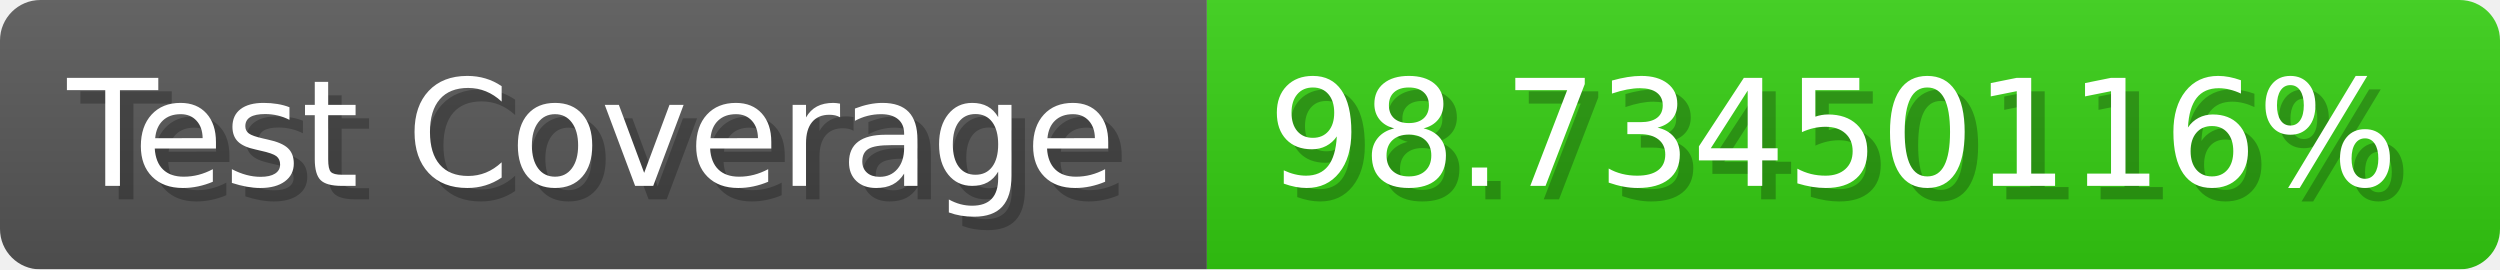
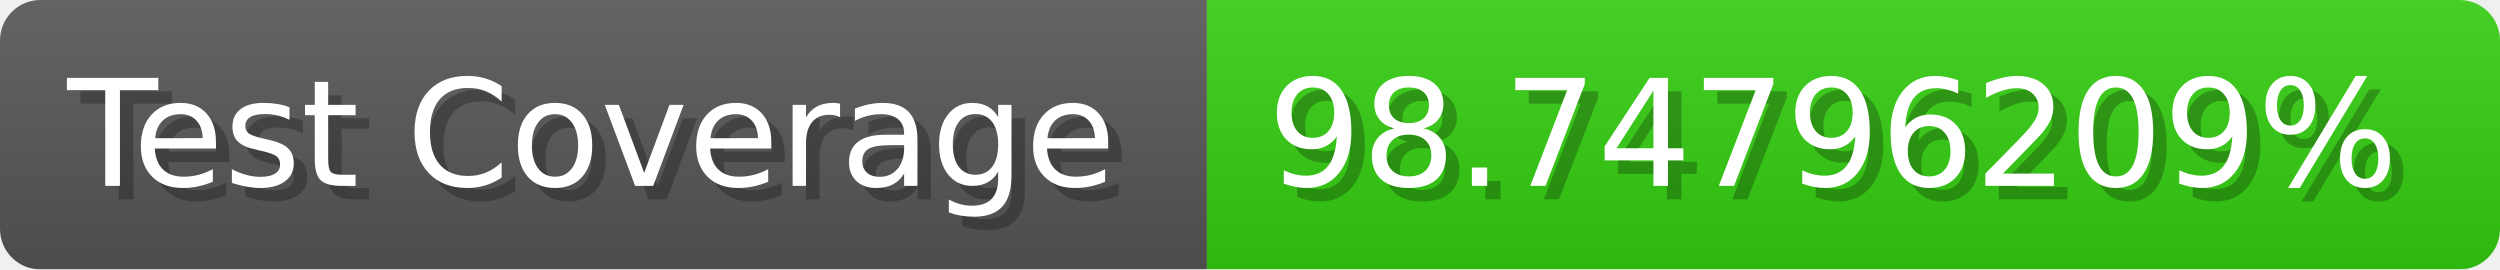
- <svg xmlns="http://www.w3.org/2000/svg" width="185.6" height="20" viewBox="0 0 1856 200" role="img" aria-label="Test Coverage: 98.73450116%">
+ <svg xmlns="http://www.w3.org/2000/svg" width="185.6" height="20" viewBox="0 0 1856 200" role="img" aria-label="Test Coverage: 98.74796209%">
  <linearGradient id="a" x2="0" y2="100%">
    <stop offset="0" stop-opacity=".1" stop-color="#EEE" />
    <stop offset="1" stop-opacity=".1" />
  </linearGradient>
  <mask id="m">
    <rect width="1856" height="200" rx="30" fill="#FFF" />
  </mask>
  <g mask="url(#m)">
    <rect width="896" height="200" fill="#555" />
    <rect width="960" height="200" fill="#3C1" x="896" />
    <rect width="1856" height="200" fill="url(#a)" />
  </g>
  <g aria-hidden="true" fill="#fff" text-anchor="start" font-family="Verdana,DejaVu Sans,sans-serif" font-size="110">
    <text x="60" y="148" textLength="796" fill="#000" opacity="0.25">Test Coverage</text>
    <text x="50" y="138" textLength="796">Test Coverage</text>
-     <text x="951" y="148" textLength="860" fill="#000" opacity="0.25">98.73450116%</text>
-     <text x="941" y="138" textLength="860">98.73450116%</text>
+     <text x="951" y="148" textLength="860" fill="#000" opacity="0.25">98.74796209%</text>
+     <text x="941" y="138" textLength="860">98.74796209%</text>
  </g>
</svg>
